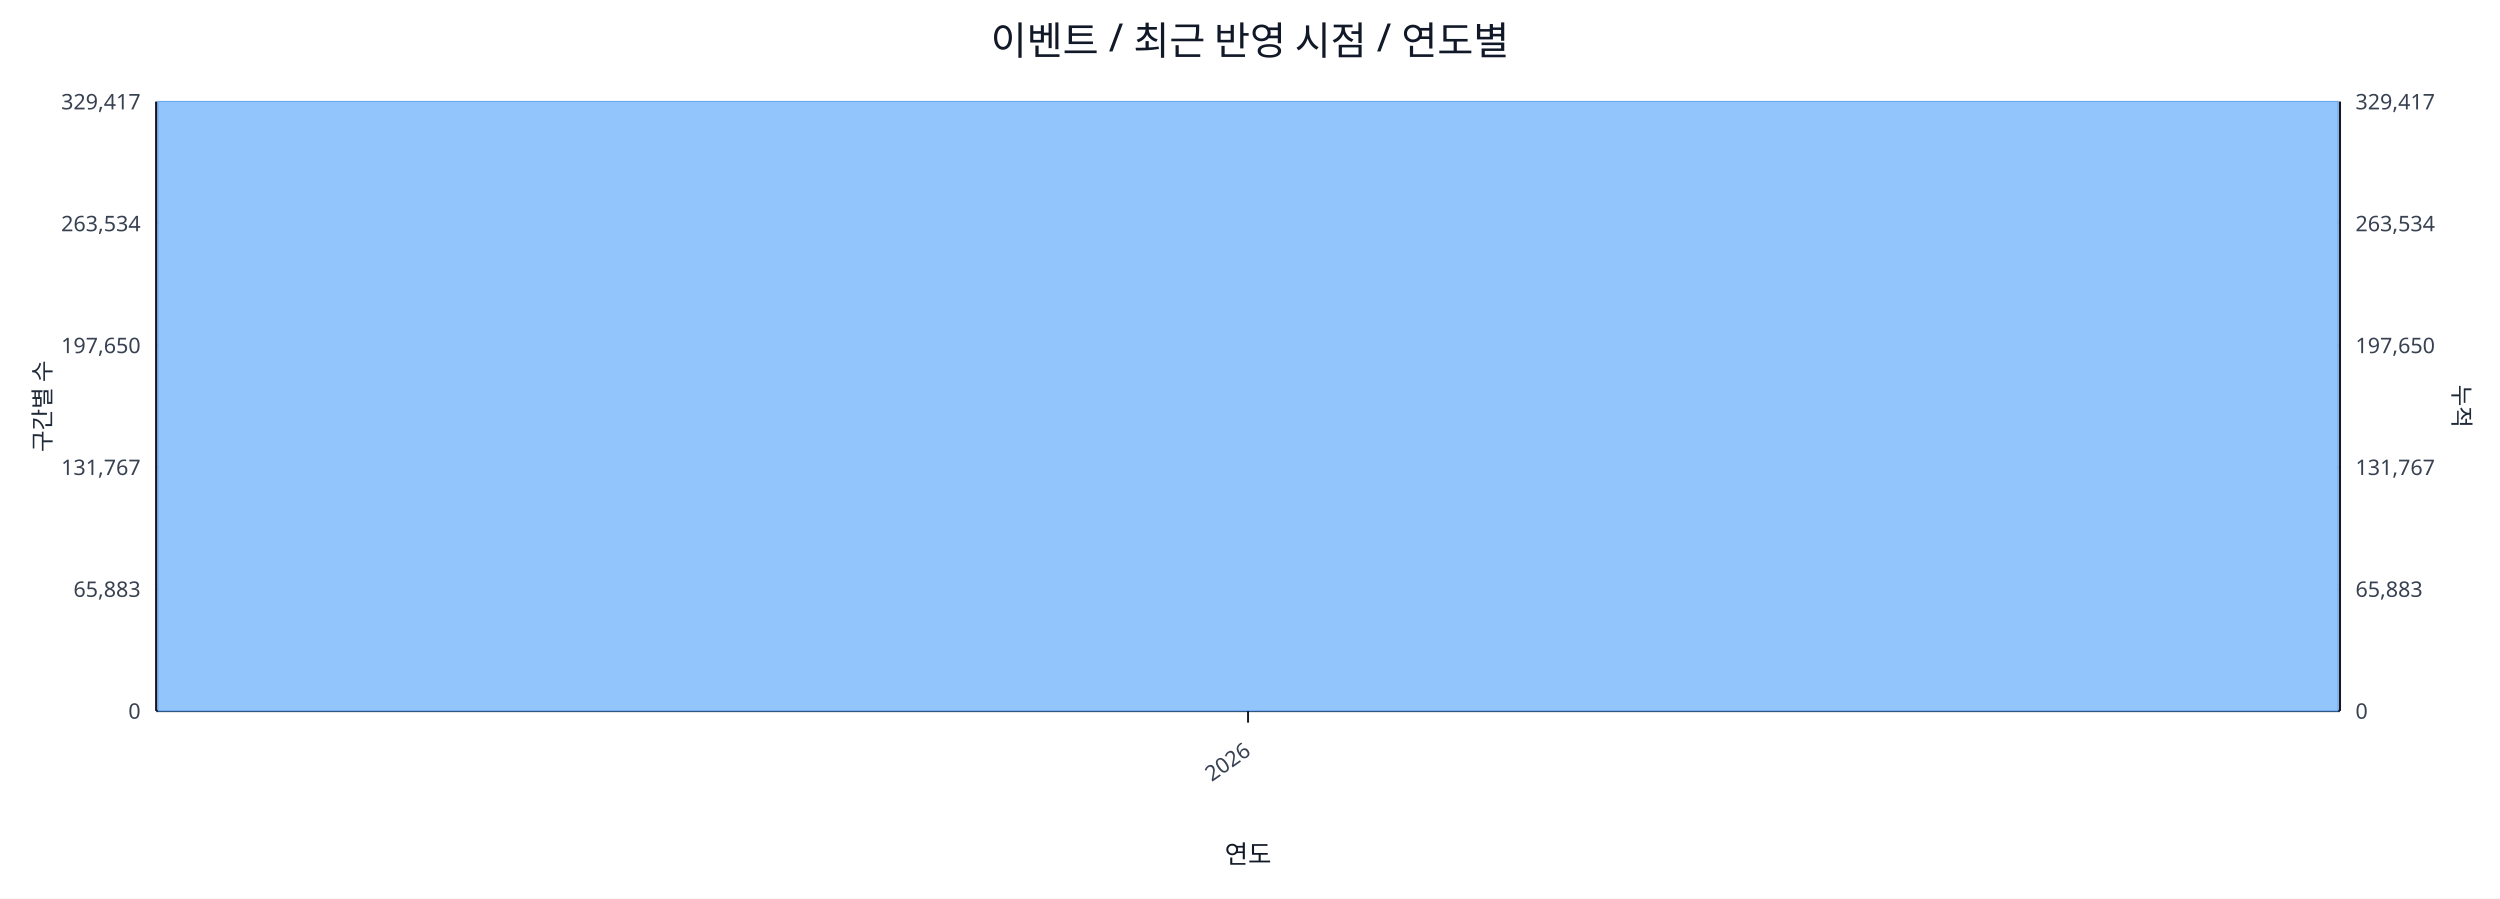
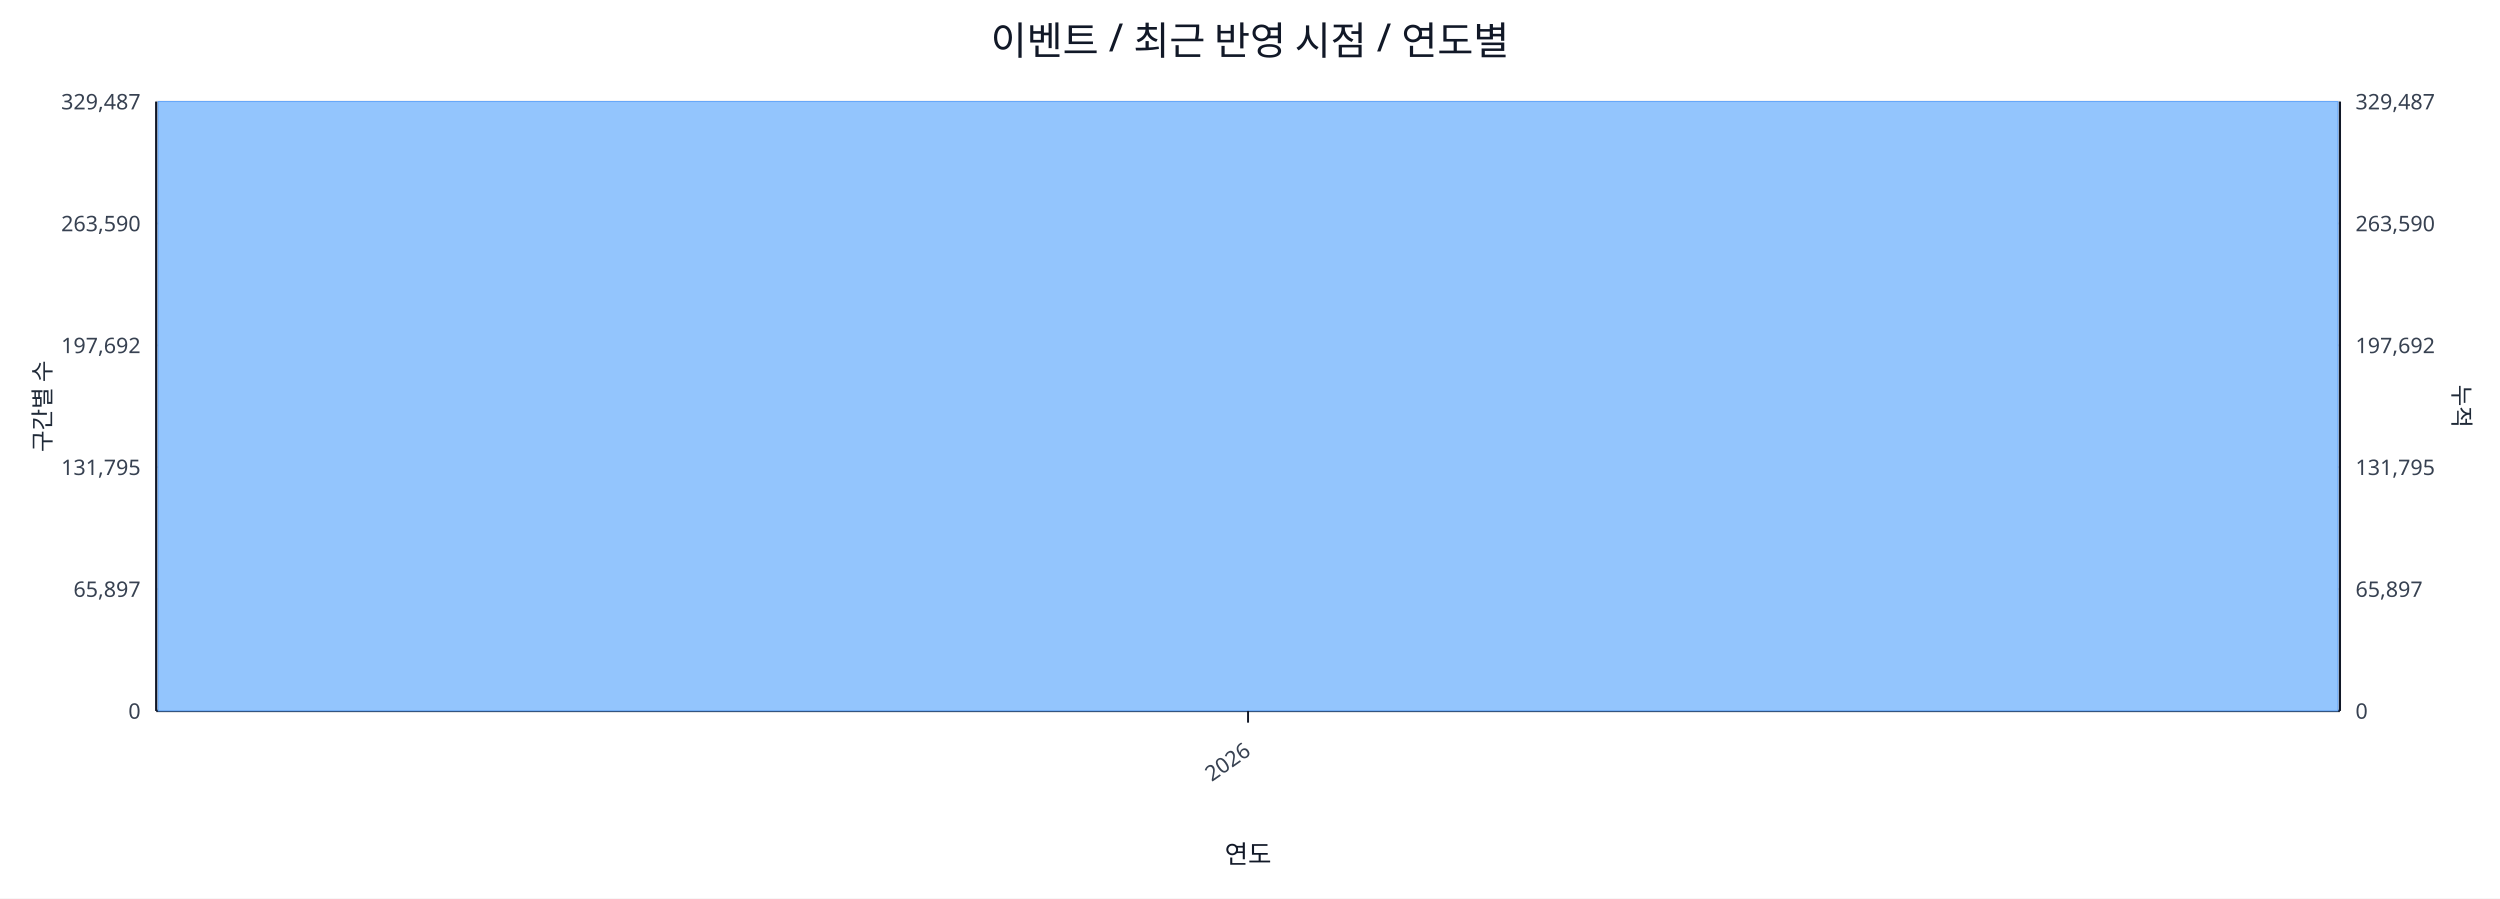
<svg xmlns="http://www.w3.org/2000/svg" width="1280" height="460" viewBox="0 0 1280 460">
  <rect x="0" y="0" width="100%" height="100%" fill="#ffffff" />
  <text x="640.0" y="28" font-size="20" text-anchor="middle" font-family="sans-serif" fill="#111827">이벤트 / 최근 반영 시점 / 연도별</text>
  <line x1="80.0" y1="52.0" x2="1198.0" y2="52.0" stroke="#e5e7eb" stroke-width="1" />
-   <text x="72.0" y="56.0" font-size="11" text-anchor="end" font-family="sans-serif" fill="#374151">329,417</text>
-   <text x="1206.0" y="56.0" font-size="11" text-anchor="start" font-family="sans-serif" fill="#374151">329,417</text>
+   <text x="72.0" y="56.0" font-size="11" text-anchor="end" font-family="sans-serif" fill="#374151">329,487</text>
+   <text x="1206.0" y="56.0" font-size="11" text-anchor="start" font-family="sans-serif" fill="#374151">329,487</text>
  <line x1="80.0" y1="114.4" x2="1198.0" y2="114.4" stroke="#e5e7eb" stroke-width="1" />
-   <text x="72.0" y="118.4" font-size="11" text-anchor="end" font-family="sans-serif" fill="#374151">263,534</text>
-   <text x="1206.0" y="118.4" font-size="11" text-anchor="start" font-family="sans-serif" fill="#374151">263,534</text>
+   <text x="72.0" y="118.4" font-size="11" text-anchor="end" font-family="sans-serif" fill="#374151">263,590</text>
+   <text x="1206.0" y="118.4" font-size="11" text-anchor="start" font-family="sans-serif" fill="#374151">263,590</text>
  <line x1="80.0" y1="176.8" x2="1198.0" y2="176.8" stroke="#e5e7eb" stroke-width="1" />
-   <text x="72.0" y="180.8" font-size="11" text-anchor="end" font-family="sans-serif" fill="#374151">197,650</text>
-   <text x="1206.0" y="180.8" font-size="11" text-anchor="start" font-family="sans-serif" fill="#374151">197,650</text>
+   <text x="72.0" y="180.8" font-size="11" text-anchor="end" font-family="sans-serif" fill="#374151">197,692</text>
+   <text x="1206.0" y="180.8" font-size="11" text-anchor="start" font-family="sans-serif" fill="#374151">197,692</text>
  <line x1="80.0" y1="239.2" x2="1198.0" y2="239.2" stroke="#e5e7eb" stroke-width="1" />
-   <text x="72.0" y="243.2" font-size="11" text-anchor="end" font-family="sans-serif" fill="#374151">131,767</text>
-   <text x="1206.0" y="243.2" font-size="11" text-anchor="start" font-family="sans-serif" fill="#374151">131,767</text>
+   <text x="72.0" y="243.2" font-size="11" text-anchor="end" font-family="sans-serif" fill="#374151">131,795</text>
+   <text x="1206.0" y="243.2" font-size="11" text-anchor="start" font-family="sans-serif" fill="#374151">131,795</text>
  <line x1="80.0" y1="301.6" x2="1198.0" y2="301.6" stroke="#e5e7eb" stroke-width="1" />
-   <text x="72.0" y="305.6" font-size="11" text-anchor="end" font-family="sans-serif" fill="#374151">65,883</text>
-   <text x="1206.0" y="305.6" font-size="11" text-anchor="start" font-family="sans-serif" fill="#374151">65,883</text>
+   <text x="72.0" y="305.6" font-size="11" text-anchor="end" font-family="sans-serif" fill="#374151">65,897</text>
+   <text x="1206.0" y="305.6" font-size="11" text-anchor="start" font-family="sans-serif" fill="#374151">65,897</text>
  <line x1="80.0" y1="364.0" x2="1198.0" y2="364.0" stroke="#e5e7eb" stroke-width="1" />
  <text x="72.0" y="368.0" font-size="11" text-anchor="end" font-family="sans-serif" fill="#374151">0</text>
  <text x="1206.0" y="368.0" font-size="11" text-anchor="start" font-family="sans-serif" fill="#374151">0</text>
  <line x1="80.0" y1="364.0" x2="1198.0" y2="364.0" stroke="#111827" stroke-width="1.2" />
  <line x1="80.0" y1="52.0" x2="80.0" y2="364.0" stroke="#111827" stroke-width="1.2" />
  <line x1="1198.0" y1="52.0" x2="1198.0" y2="364.0" stroke="#111827" stroke-width="1.2" />
  <rect x="81.0" y="52.0" width="1116.0" height="312.0" fill="#93c5fd" stroke="#60a5fa" stroke-width="0.5" />
  <polyline fill="none" stroke="#ef4444" stroke-width="2" points="639.0,52.0" />
  <line x1="639.0" y1="364.0" x2="639.0" y2="370.0" stroke="#111827" stroke-width="1" />
  <text x="641.0" y="386.0" font-size="11" text-anchor="end" transform="rotate(-35 641.0 386.0)" font-family="sans-serif" fill="#374151">2026</text>
  <text x="26" y="208.0" font-size="12" transform="rotate(-90 26 208.0)" text-anchor="middle" font-family="sans-serif" fill="#1f2937">구간별 수</text>
  <text x="1256.0" y="208.0" font-size="12" transform="rotate(90 1256.0 208.0)" text-anchor="middle" font-family="sans-serif" fill="#1f2937">누적</text>
  <text x="639.0" y="442.0" font-size="13" text-anchor="middle" font-family="sans-serif" fill="#111827">연도</text>
</svg>
